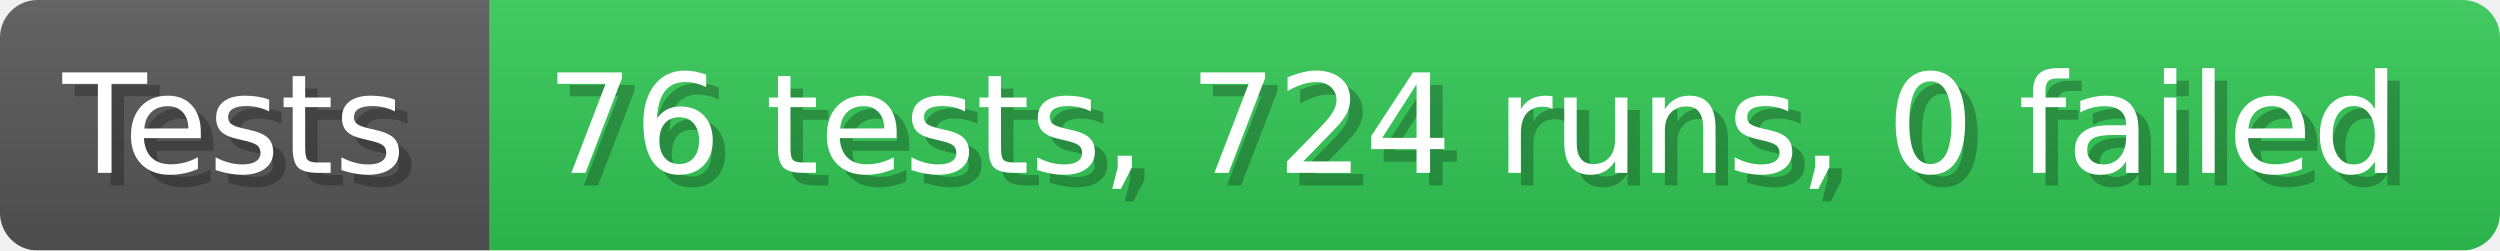
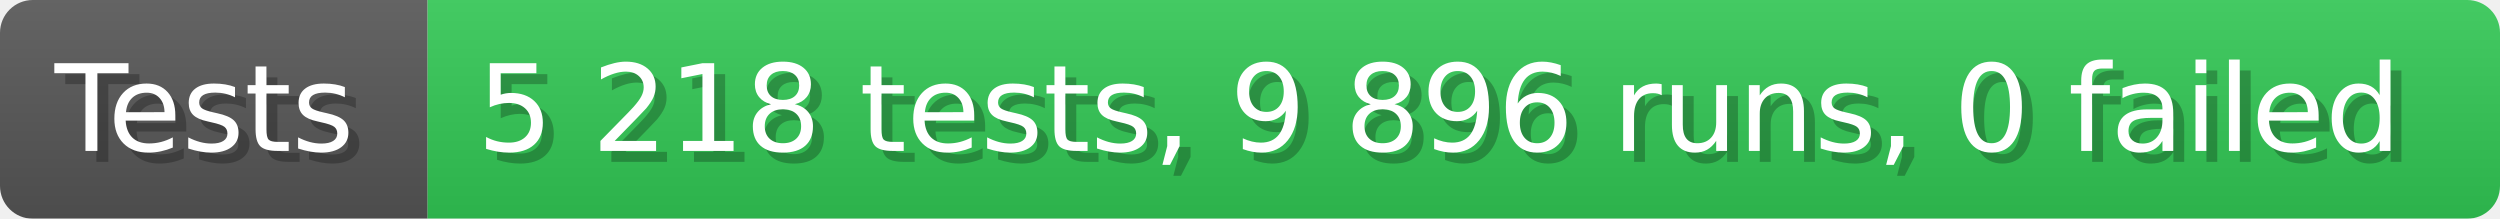
- <svg xmlns="http://www.w3.org/2000/svg" width="199.6" height="20" viewBox="0 0 1996 200" role="img" aria-label="Tests: 76 tests, 724 runs, 0 failed">
+ <svg xmlns="http://www.w3.org/2000/svg" width="228.6" height="20" viewBox="0 0 2286 200" role="img" aria-label="Tests: 5 218 tests, 9 896 runs, 0 failed">
  <linearGradient id="a" x2="0" y2="100%">
    <stop offset="0" stop-opacity=".1" stop-color="#EEE" />
    <stop offset="1" stop-opacity=".1" />
  </linearGradient>
  <mask id="m">
-     <rect width="1996" height="200" rx="30" fill="#FFF" />
+     <rect width="2286" height="200" rx="30" fill="#FFF" />
  </mask>
  <g mask="url(#m)">
    <rect width="391" height="200" fill="#555" />
-     <rect width="1605" height="200" fill="#31c653" x="391" />
-     <rect width="1996" height="200" fill="url(#a)" />
+     <rect width="1895" height="200" fill="#31c653" x="391" />
+     <rect width="2286" height="200" fill="url(#a)" />
  </g>
  <g aria-hidden="true" fill="#fff" text-anchor="start" font-family="Verdana,DejaVu Sans,sans-serif" font-size="110">
    <text x="60" y="148" textLength="291" fill="#000" opacity="0.25">Tests</text>
    <text x="50" y="138" textLength="291">Tests</text>
-     <text x="446" y="148" textLength="1505" fill="#000" opacity="0.25">76 tests, 724 runs, 0 failed</text>
-     <text x="436" y="138" textLength="1505">76 tests, 724 runs, 0 failed</text>
+     <text x="446" y="148" textLength="1795" fill="#000" opacity="0.25">5 218 tests, 9 896 runs, 0 failed</text>
+     <text x="436" y="138" textLength="1795">5 218 tests, 9 896 runs, 0 failed</text>
  </g>
</svg>
